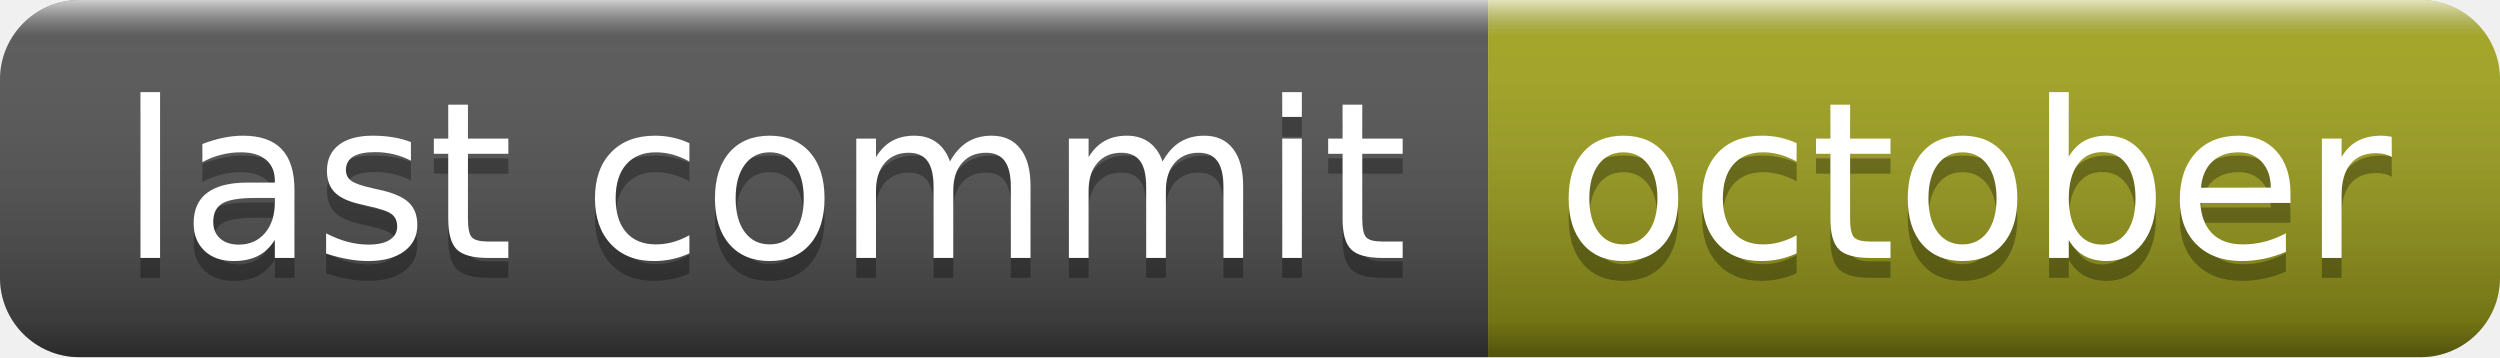
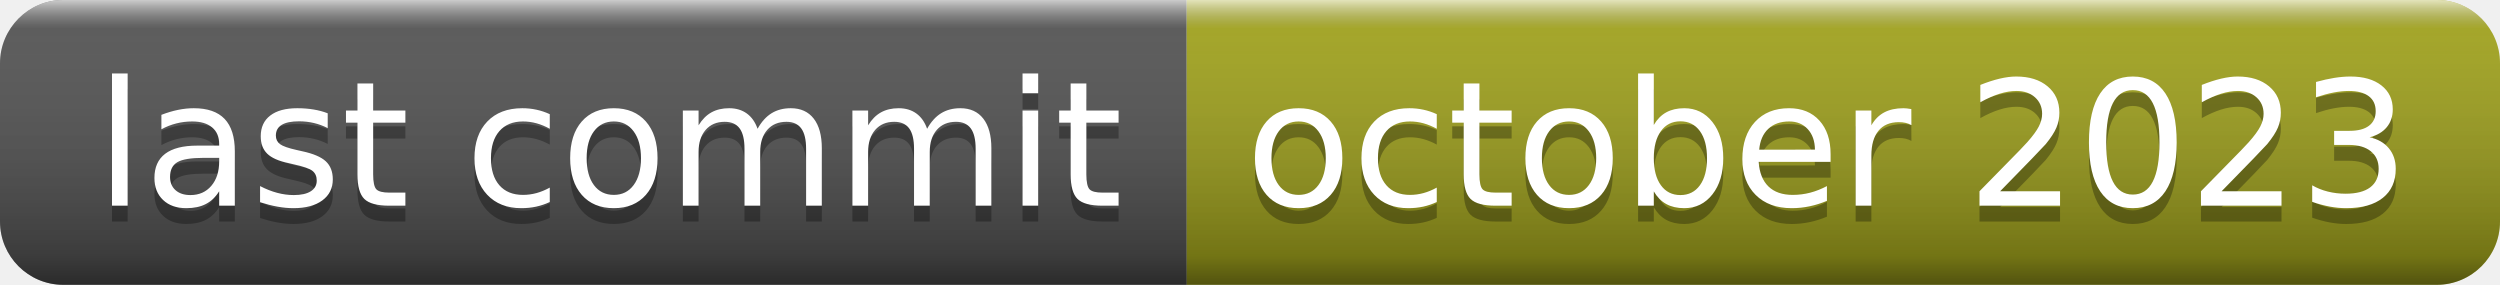
- <svg xmlns="http://www.w3.org/2000/svg" width="126" height="18" role="img" aria-label="last commit: october">
+ <svg xmlns="http://www.w3.org/2000/svg" width="158" height="18" role="img" aria-label="last commit: october 2023">
  <linearGradient id="s" x2="0" y2="100%">
    <stop offset="0" stop-color="#fff" stop-opacity=".7" />
    <stop offset=".1" stop-color="#aaa" stop-opacity=".1" />
    <stop offset=".9" stop-color="#000" stop-opacity=".3" />
    <stop offset="1" stop-color="#000" stop-opacity=".5" />
  </linearGradient>
  <clipPath id="r">
-     <rect width="126" height="18" rx="4" fill="#fff" />
+     <rect width="158" height="18" rx="4" fill="#fff" />
  </clipPath>
  <g clip-path="url(#r)">
    <rect width="75" height="18" fill="#555" />
-     <rect x="75" width="51" height="18" fill="#a4a61d" />
-     <rect width="126" height="18" fill="url(#s)" />
+     <rect x="75" width="83" height="18" fill="#a4a61d" />
+     <rect width="158" height="18" fill="url(#s)" />
  </g>
  <g fill="#fff" text-anchor="middle" font-family="Verdana,Geneva,DejaVu Sans,sans-serif" text-rendering="geometricPrecision" font-size="110">
    <text aria-hidden="true" x="385" y="140" fill="#010101" fill-opacity=".3" transform="scale(.1)" textLength="650">last commit</text>
    <text x="385" y="130" transform="scale(.1)" fill="#fff" textLength="650">last commit</text>
-     <text aria-hidden="true" x="995" y="140" fill="#010101" fill-opacity=".3" transform="scale(.1)" textLength="410">october</text>
-     <text x="995" y="130" transform="scale(.1)" fill="#fff" textLength="410">october</text>
+     <text aria-hidden="true" x="1155" y="140" fill="#010101" fill-opacity=".3" transform="scale(.1)" textLength="730">october 2023</text>
+     <text x="1155" y="130" transform="scale(.1)" fill="#fff" textLength="730">october 2023</text>
  </g>
</svg>
